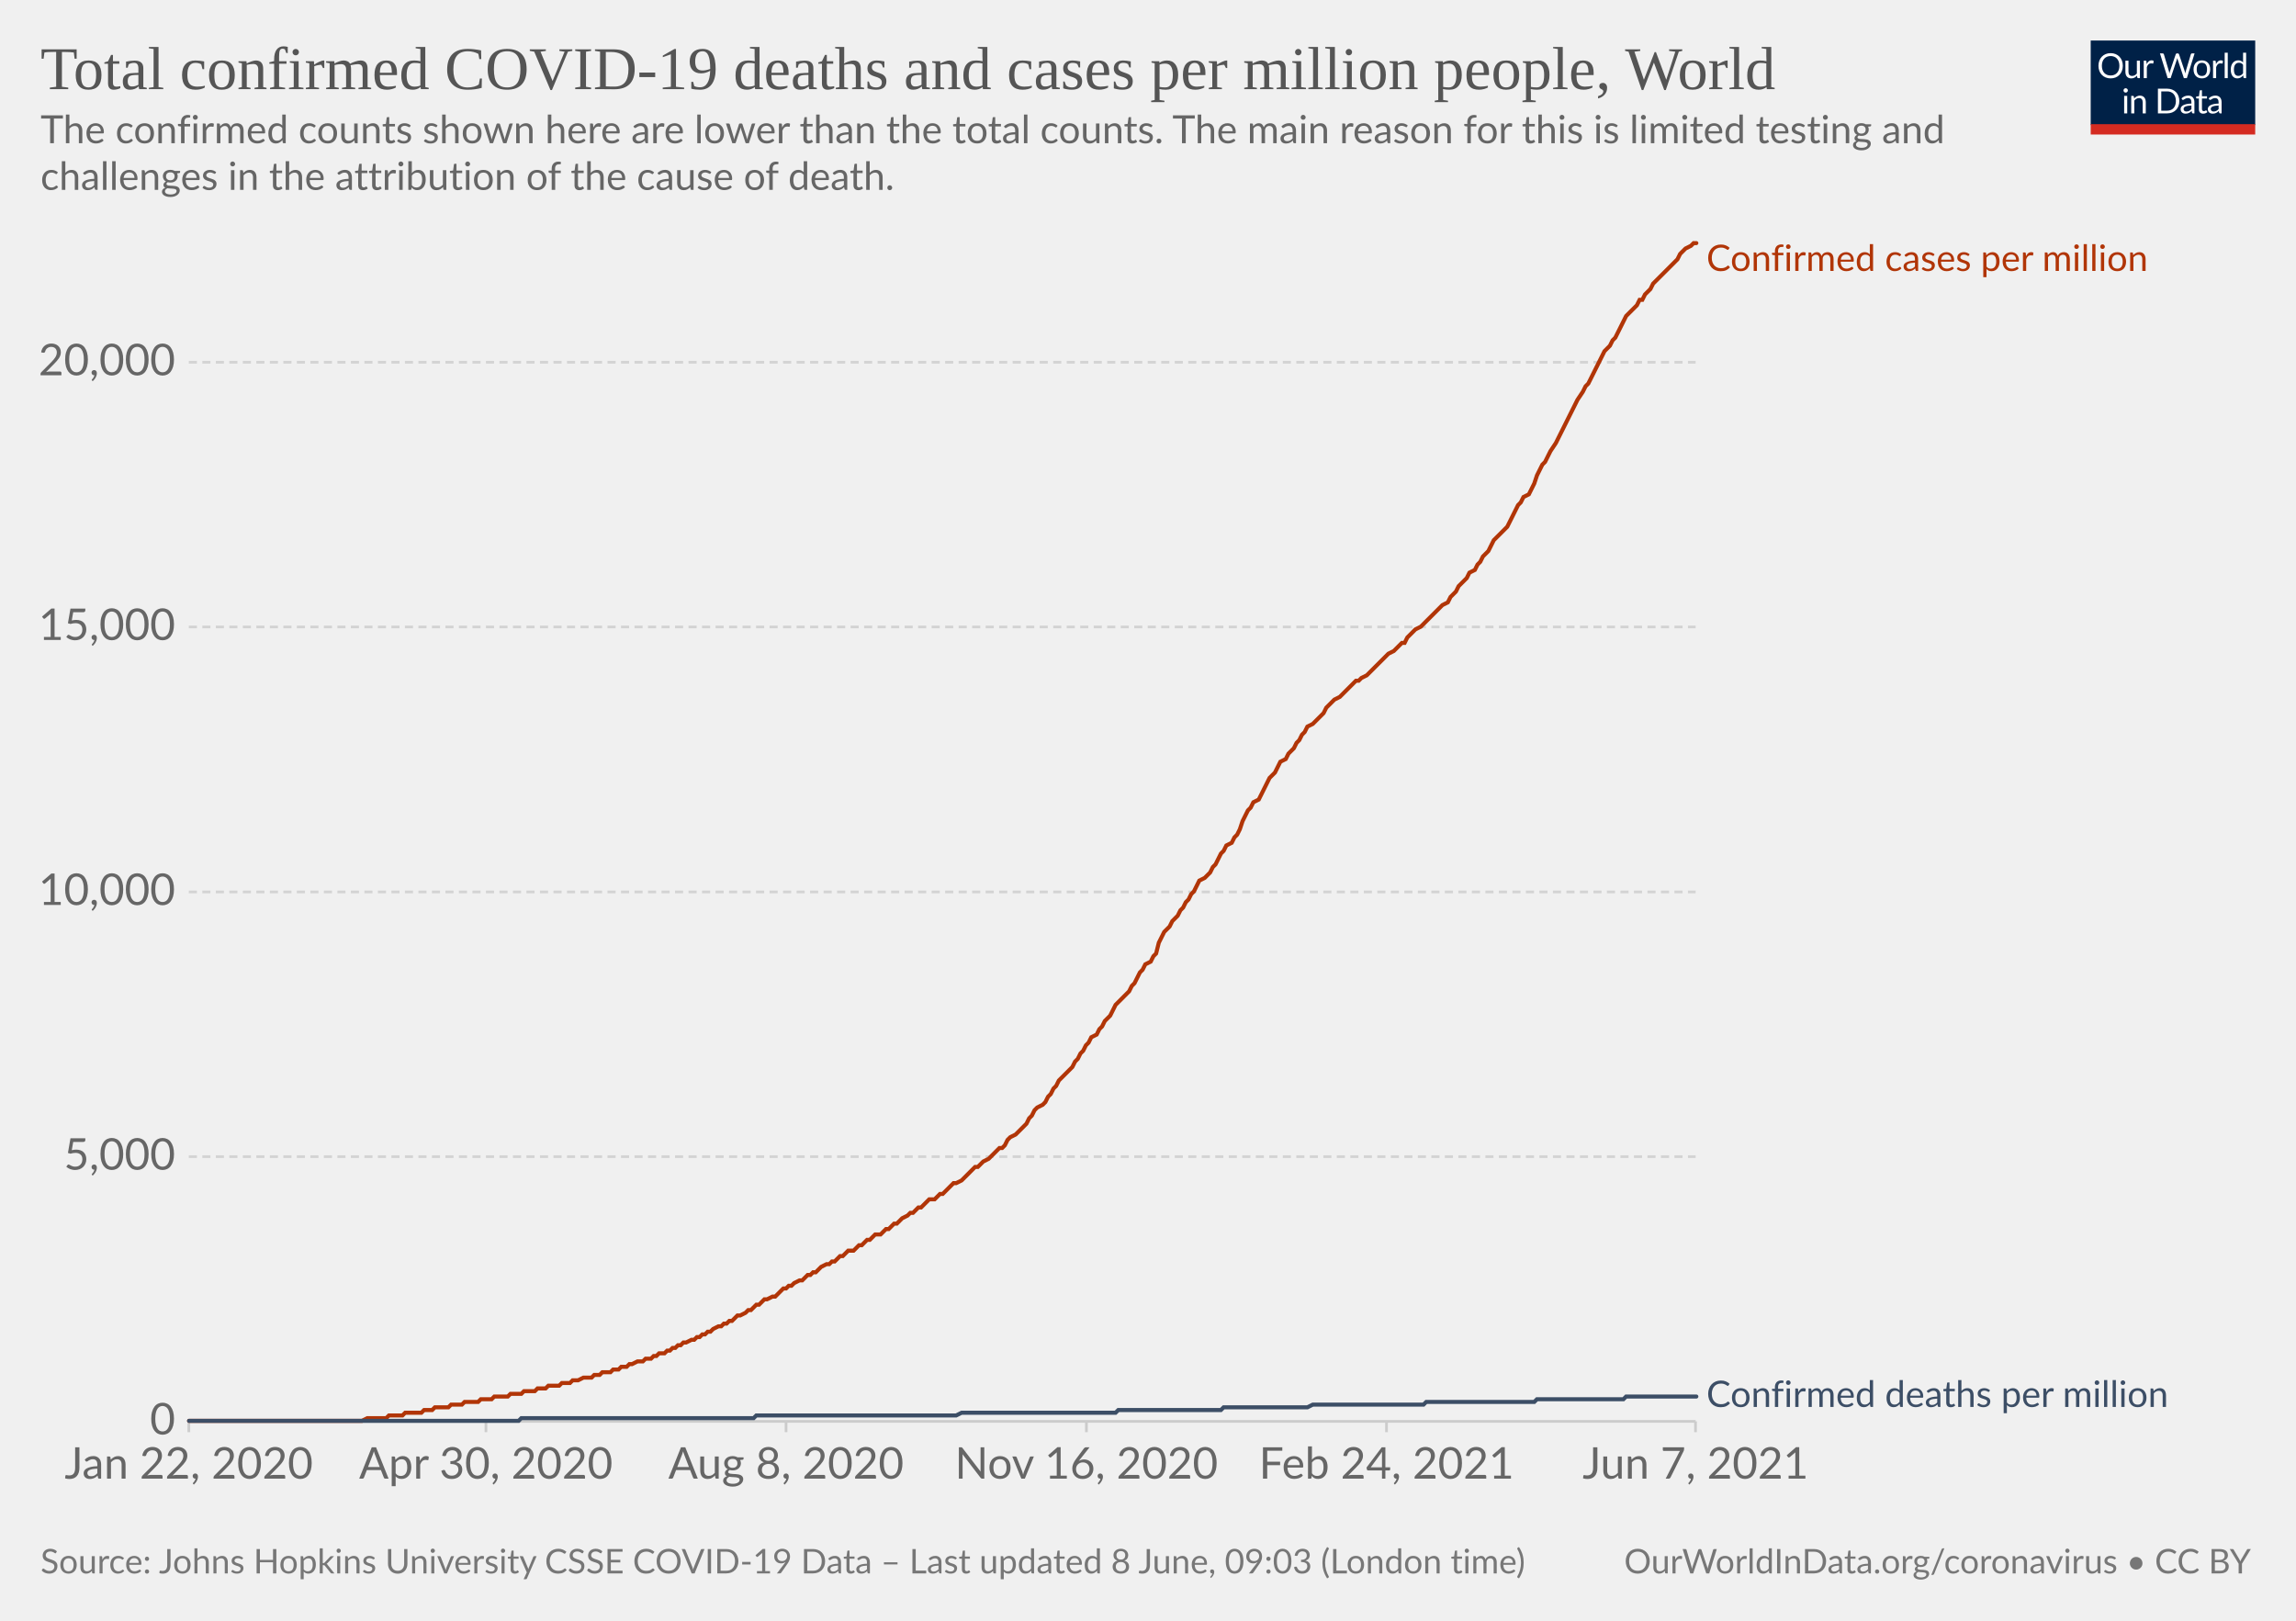
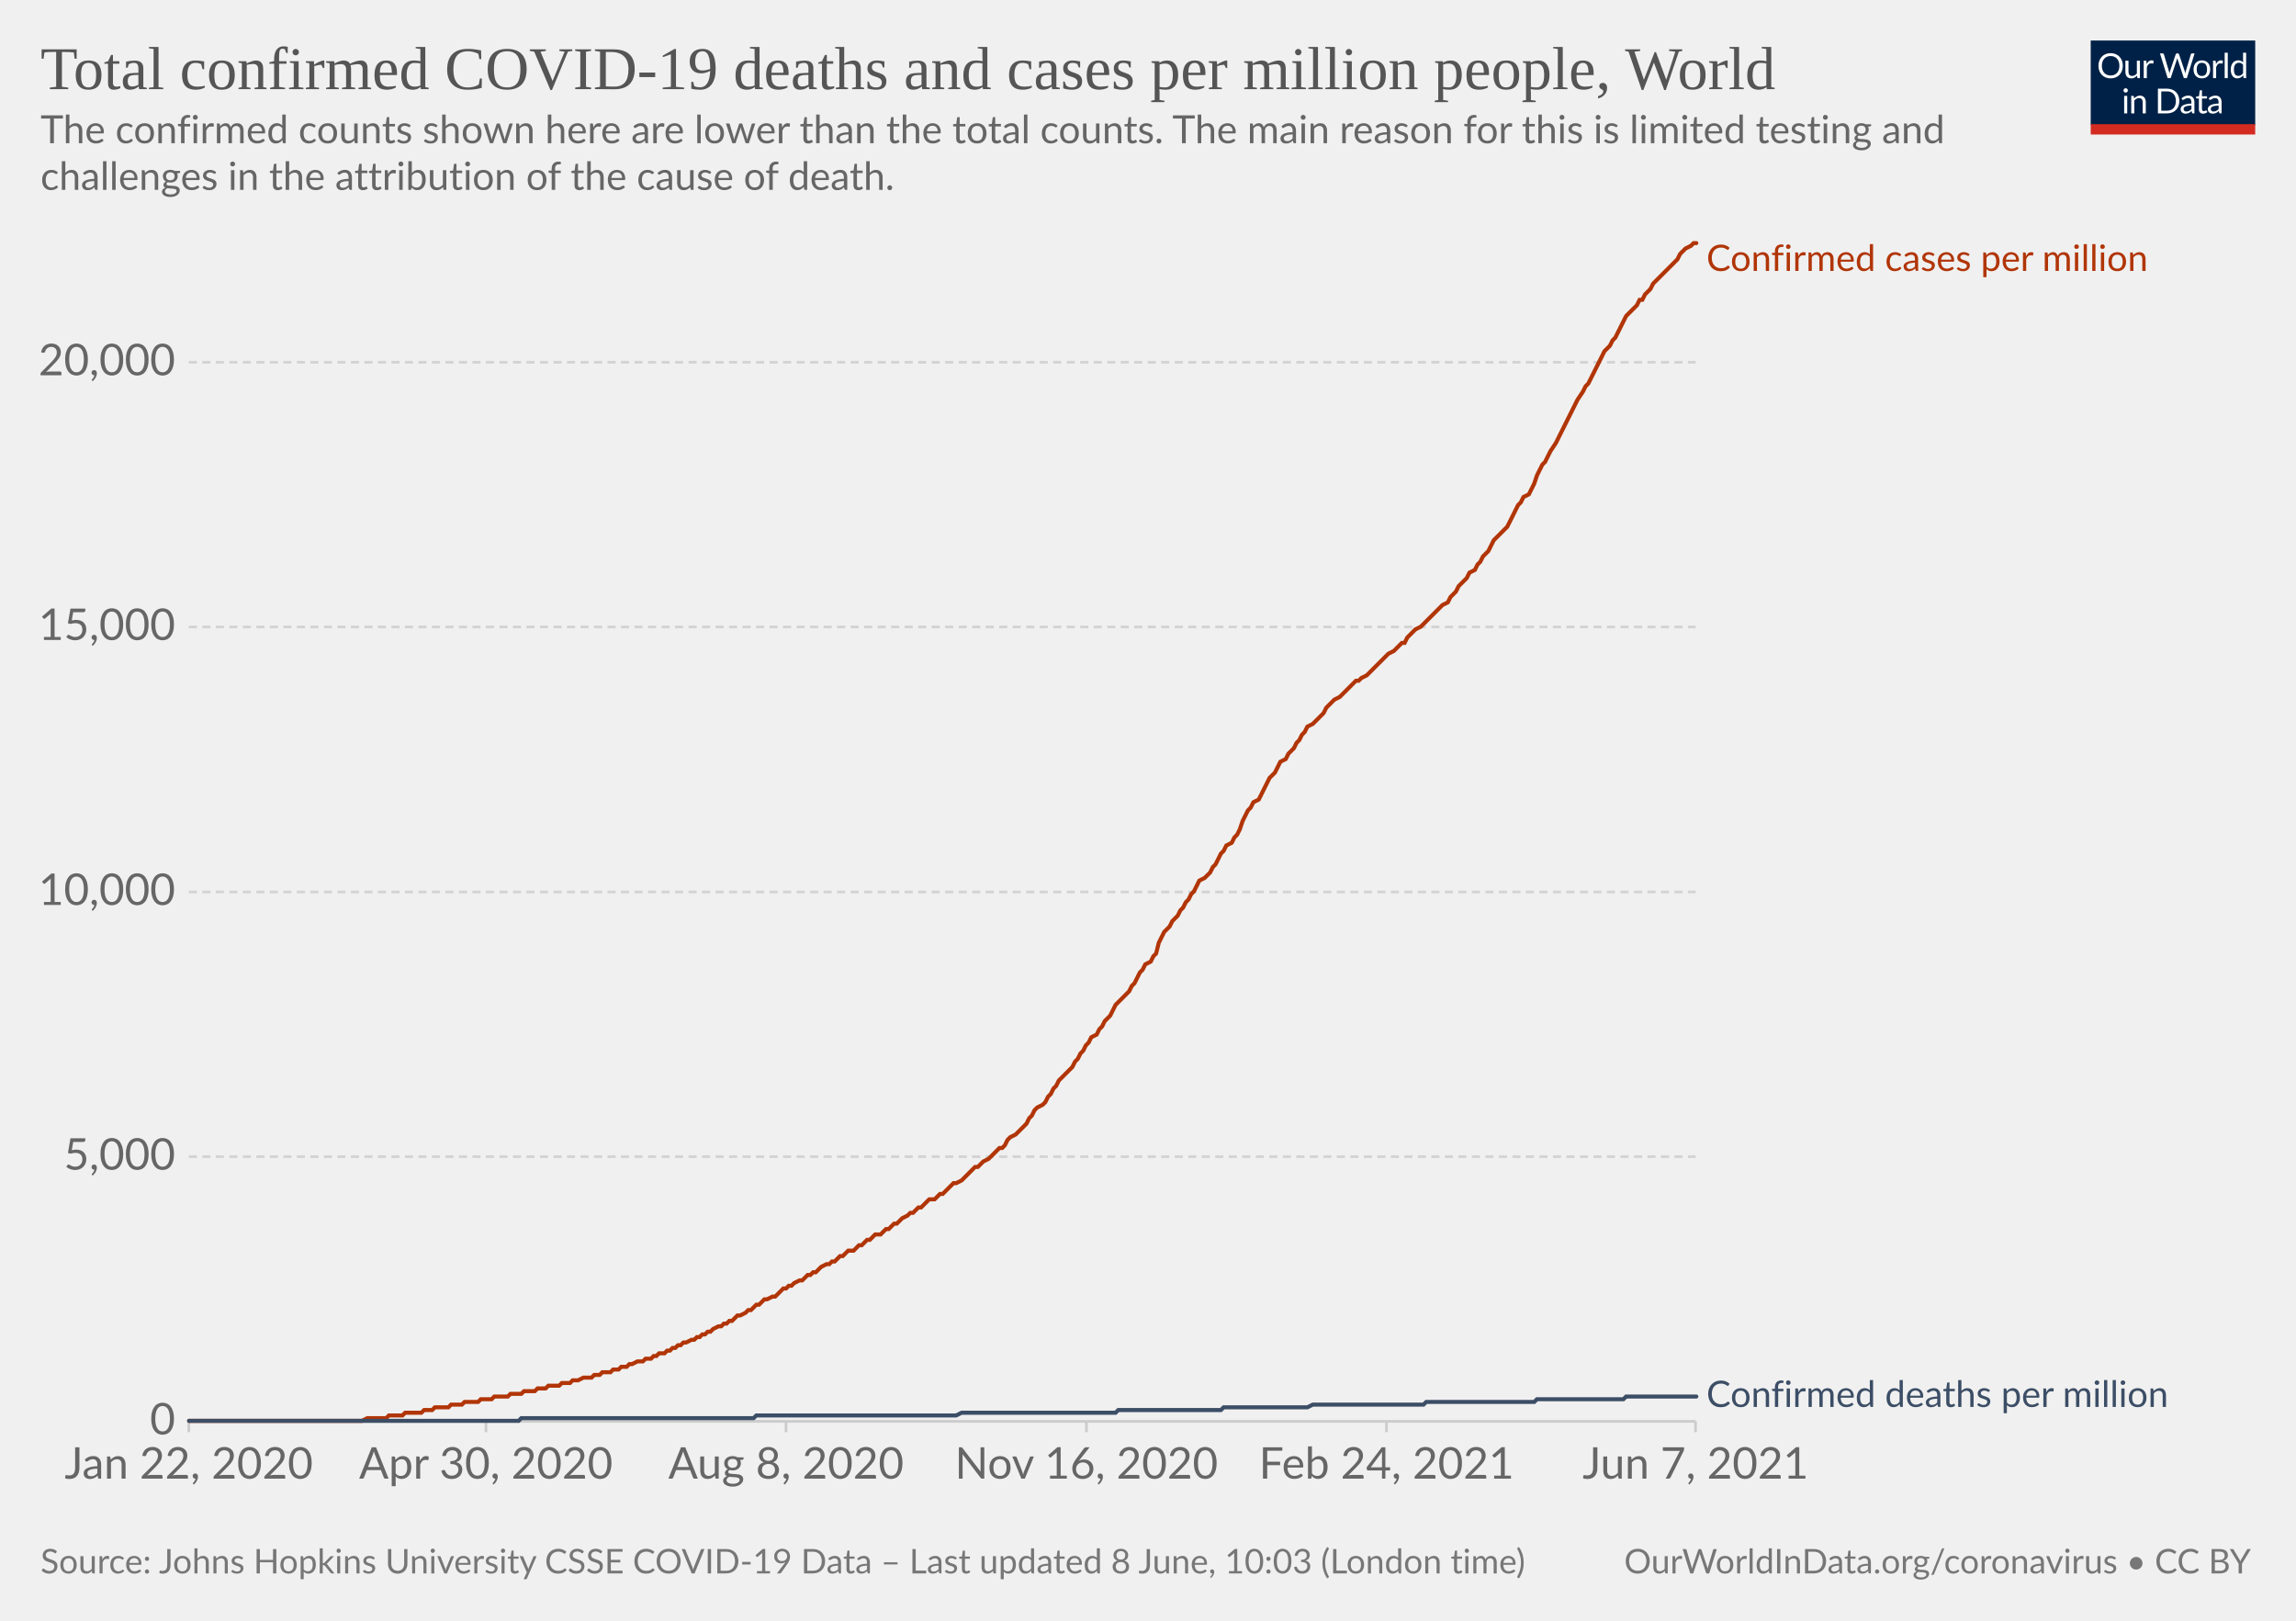
<svg xmlns="http://www.w3.org/2000/svg" version="1.1" style="background-color:#fff;-webkit-font-smoothing:antialiased" width="850" height="600" viewBox="0 0 850 600" font-family="Lato,'Helvetica Neue',Helvetica,Arial,sans-serif" font-size="18" text-rendering="optimizeLegibility">
  <g class="HeaderView">
    <g transform="matrix(.29 0 0 .29 774 15)">
      <svg className="owidLog" width="210" height="120" viewBox="0 0 210 120" fill="none">
        <g clip-path="url(#clip0)">
          <path d="M0 0h210v107.89H0V0z" fill="#002147" />
          <path d="M40.98 32.25c0 2.36-.38 4.53-1.12 6.51a14.26 14.26 0 01-8.1 8.4c-1.9.78-4.02 1.17-6.34 1.17a16.6 16.6 0 01-6.33-1.17 14.31 14.31 0 01-8.08-8.4 18.29 18.29 0 01-1.12-6.51c0-2.36.38-4.53 1.12-6.5.75-1.97 1.8-3.67 3.17-5.1a14.32 14.32 0 014.9-3.34c1.92-.8 4.03-1.19 6.34-1.19 2.32 0 4.43.4 6.34 1.19 1.92.8 3.56 1.9 4.93 3.34a14.87 14.87 0 013.17 5.1 18.1 18.1 0 011.12 6.5zm-4.38 0c0-1.94-.26-3.68-.8-5.22a10.91 10.91 0 00-2.24-3.89 9.68 9.68 0 00-3.52-2.46 11.95 11.95 0 00-4.62-.86c-1.68 0-3.21.28-4.6.86a9.88 9.88 0 00-3.54 2.46 10.91 10.91 0 00-2.24 3.9c-.53 1.53-.8 3.27-.8 5.2 0 1.94.27 3.68.8 5.22a11.17 11.17 0 002.24 3.9 10.01 10.01 0 003.55 2.44c1.38.56 2.9.83 4.6.83s3.24-.27 4.61-.83a9.8 9.8 0 003.52-2.44 11.17 11.17 0 002.25-3.9c.53-1.54.8-3.28.8-5.21zm26.22-6.54V48H60.5c-.56 0-.9-.27-1.05-.81l-.31-2.4a12.45 12.45 0 01-3.26 2.6c-1.2.64-2.58.96-4.13.96-1.22 0-2.3-.2-3.24-.6a6.52 6.52 0 01-2.33-1.7 7.37 7.37 0 01-1.43-2.67c-.3-1.04-.46-2.2-.46-3.45V25.7h3.91v14.22c0 1.68.38 2.99 1.15 3.91.77.93 1.96 1.39 3.54 1.39 1.16 0 2.24-.27 3.23-.82a10.42 10.42 0 002.8-2.28V25.7h3.91zm8.61 4.47a9.94 9.94 0 012.6-3.56 5.64 5.64 0 013.76-1.3c.47 0 .92.05 1.34.15.44.1.83.27 1.17.49l-.3 2.92c-.09.37-.3.55-.66.55-.2 0-.5-.04-.9-.13a6.21 6.21 0 00-3.24.18 4.23 4.23 0 00-1.47.92c-.42.4-.81.9-1.17 1.5-.33.58-.64 1.26-.92 2.02V48H67.7V25.71h2.25c.42 0 .72.08.88.25.16.16.27.44.33.83l.26 3.39zm61.16-13.7L122.75 48h-3.82l-7.99-24.05a21.95 21.95 0 01-.42-1.58 38.36 38.36 0 01-.44 1.58L102.05 48h-3.83L88.4 16.47h3.54c.38 0 .7.1.95.29.26.2.43.43.5.73l6.52 21.9.28 1.28.29 1.46.3-1.46.38-1.27 7.41-21.91c.1-.25.26-.48.51-.69.27-.22.58-.33.95-.33h1.23c.38 0 .69.1.92.29a1.77 1.77 0 01.53.73l7.4 21.9a28.4 28.4 0 01.68 2.62 29.52 29.52 0 01.52-2.61l6.54-21.91a1.31 1.31 0 01.48-.7c.27-.21.58-.32.95-.32h3.32zm9.35 8.88c1.63 0 3.1.27 4.4.82a9.43 9.43 0 015.46 5.94c.5 1.4.74 2.98.74 4.73 0 1.76-.25 3.34-.74 4.75a9.43 9.43 0 01-5.46 5.92c-1.3.52-2.77.79-4.4.79-1.64 0-3.12-.27-4.44-.8a9.42 9.42 0 01-3.35-2.3c-.92-1-1.63-2.2-2.13-3.61-.49-1.41-.73-3-.73-4.75s.24-3.33.73-4.73c.5-1.43 1.2-2.64 2.13-3.63a9.4 9.4 0 013.35-2.31c1.32-.55 2.8-.82 4.44-.82zm0 19.89c2.2 0 3.84-.73 4.93-2.2 1.08-1.48 1.63-3.54 1.63-6.18 0-2.66-.55-4.72-1.63-6.2-1.09-1.49-2.73-2.23-4.93-2.23-1.12 0-2.09.2-2.93.57a5.71 5.71 0 00-2.06 1.65 7.5 7.5 0 00-1.24 2.67c-.26 1.04-.4 2.22-.4 3.54 0 2.64.55 4.7 1.64 6.18 1.1 1.47 2.76 2.2 4.99 2.2zm17.97-15.07a9.94 9.94 0 012.6-3.56 5.64 5.64 0 013.76-1.3c.47 0 .91.05 1.34.15.44.1.83.27 1.16.49l-.28 2.92c-.09.37-.31.55-.66.55-.2 0-.5-.04-.9-.13a6.2 6.2 0 00-3.24.18 4.23 4.23 0 00-1.47.92c-.43.4-.82.9-1.17 1.5a13.1 13.1 0 00-.92 2.02V48h-3.94V25.71h2.24c.43 0 .72.08.88.25.17.16.28.44.33.83l.27 3.39zm15.04-14.59V48h-3.92V15.6h3.92zm19.55 15.43a6.22 6.22 0 00-2.38-2.05 6.7 6.7 0 00-2.86-.6c-2.07 0-3.66.75-4.77 2.23-1.12 1.48-1.68 3.6-1.68 6.33 0 1.46.13 2.7.38 3.74a7.29 7.29 0 001.1 2.56 4.35 4.35 0 001.78 1.45c.7.3 1.5.46 2.4.46 1.29 0 2.41-.3 3.36-.88a9.6 9.6 0 002.67-2.49V31.02zm3.91-15.43V48h-2.33c-.56 0-.9-.27-1.06-.81l-.35-2.71a12.13 12.13 0 01-3.25 2.77 8.28 8.28 0 01-4.23 1.06 7.31 7.31 0 01-6.14-2.9c-.73-.96-1.3-2.15-1.69-3.57a18.35 18.35 0 01.07-9.48 11.29 11.29 0 011.89-3.7 8.7 8.7 0 017.06-3.34 7.96 7.96 0 016.12 2.62V15.59h3.91zM46.61 70.71V93H42.7V70.71h3.91zm.84-7c0 .39-.08.75-.24 1.09a2.81 2.81 0 01-1.52 1.47 2.67 2.67 0 01-2.16 0 2.9 2.9 0 01-1.45-1.47 2.67 2.67 0 010-2.16c.15-.35.35-.65.6-.9.25-.27.53-.47.85-.62a2.67 2.67 0 012.16 0c.35.15.65.35.9.62.27.25.47.55.62.9.16.34.24.7.24 1.08zm7.97 10.24c.49-.54 1-1.04 1.54-1.48a9.85 9.85 0 013.66-1.84 8.96 8.96 0 015.43.35c.94.4 1.72.97 2.33 1.71a7.36 7.36 0 011.43 2.67c.32 1.04.49 2.19.49 3.45V93h-3.94V78.81c0-1.69-.4-3-1.17-3.92-.76-.93-1.93-1.4-3.5-1.4a6.6 6.6 0 00-3.25.83c-1 .56-1.92 1.31-2.77 2.27V93h-3.94V70.71h2.35c.56 0 .9.28 1.04.82l.3 2.42zm57.7 3.3c0 2.36-.37 4.5-1.11 6.44a14.3 14.3 0 01-3.17 4.98 14.1 14.1 0 01-4.93 3.2c-1.9.76-4.02 1.13-6.33 1.13H85.8V61.47h11.77c2.31 0 4.42.39 6.33 1.15a13.8 13.8 0 018.1 8.18 17.75 17.75 0 011.12 6.45zm-4.37 0c0-1.94-.26-3.67-.8-5.2a10.94 10.94 0 00-2.23-3.87 9.57 9.57 0 00-3.53-2.42 12.23 12.23 0 00-4.61-.83h-7.5v24.62h7.5c1.7 0 3.24-.28 4.61-.84a9.7 9.7 0 003.53-2.4 10.94 10.94 0 002.24-3.87c.53-1.53.8-3.26.8-5.2zm19.8 5.72c-1.8.06-3.34.2-4.62.44-1.26.22-2.3.51-3.1.88-.8.36-1.37.8-1.74 1.3-.35.5-.53 1.05-.53 1.67 0 .58.1 1.1.3 1.52a3 3 0 00.76 1.05c.34.27.73.46 1.17.6a6.13 6.13 0 001.45.17 7.28 7.28 0 003.5-.81 11.95 11.95 0 002.82-2.2v-4.62zm-12.65-9.11a12.73 12.73 0 013.98-2.66c1.43-.59 3-.88 4.73-.88 1.25 0 2.36.2 3.33.61a6.81 6.81 0 013.94 4.38c.33 1.04.5 2.19.5 3.43V93h-1.74a1.8 1.8 0 01-.88-.18c-.2-.13-.36-.38-.48-.74l-.44-2.12-1.72 1.46a9.48 9.48 0 01-3.74 1.7c-.69.15-1.46.23-2.3.23-.87 0-1.69-.12-2.45-.35a5.34 5.34 0 01-3.34-2.93 6.64 6.64 0 01-.49-2.64c0-.88.25-1.72.73-2.53a6.33 6.33 0 012.35-2.17c1.09-.63 2.5-1.15 4.25-1.54 1.75-.41 3.89-.65 6.42-.7v-1.75c0-1.73-.37-3.03-1.12-3.91-.75-.9-1.84-1.34-3.28-1.34-.97 0-1.78.12-2.44.37-.64.23-1.2.5-1.7.81l-1.23.82c-.33.23-.67.35-1 .35-.27 0-.5-.07-.69-.2a2.1 2.1 0 01-.48-.53l-.7-1.25zm27.67 19.5c-1.76 0-3.12-.5-4.07-1.48-.94-.98-1.41-2.4-1.41-4.25V74h-2.68a.9.9 0 01-.6-.2c-.16-.14-.24-.36-.24-.66v-1.56l3.65-.46.9-6.89a.9.9 0 01.29-.52.88.88 0 01.62-.22H142v7.67h6.44V74H142v13.38c0 .94.22 1.63.68 2.09.45.45 1.04.68 1.76.68a3.21 3.21 0 001.85-.53l.55-.35c.16-.12.3-.18.41-.18.2 0 .4.13.55.38l1.15 1.87a7.45 7.45 0 01-2.44 1.5 8.53 8.53 0 01-2.95.52zm19.68-10.4c-1.8.07-3.34.21-4.62.45-1.26.22-2.3.51-3.1.88-.8.36-1.37.8-1.74 1.3-.35.5-.53 1.05-.53 1.67 0 .58.1 1.1.3 1.52a2.9 2.9 0 00.76 1.05c.34.27.73.46 1.17.6a6.13 6.13 0 001.45.17 7.3 7.3 0 003.5-.81 12.04 12.04 0 002.82-2.2v-4.62zm-12.65-9.1a12.72 12.72 0 013.99-2.66c1.42-.59 3-.88 4.72-.88 1.25 0 2.36.2 3.33.61a6.81 6.81 0 013.94 4.38c.33 1.04.5 2.19.5 3.43V93h-1.74a1.8 1.8 0 01-.88-.18c-.2-.13-.36-.38-.48-.74l-.44-2.12-1.72 1.46a9.48 9.48 0 01-3.74 1.7c-.69.15-1.46.23-2.3.23-.87 0-1.69-.12-2.45-.35a5.33 5.33 0 01-3.34-2.93 6.62 6.62 0 01-.49-2.64c0-.88.25-1.72.73-2.53a6.33 6.33 0 012.35-2.17c1.09-.63 2.5-1.15 4.25-1.54a31.2 31.2 0 016.42-.7v-1.75c0-1.73-.37-3.03-1.12-3.91-.75-.9-1.84-1.34-3.28-1.34-.97 0-1.78.12-2.44.37-.64.23-1.2.5-1.7.81l-1.22.82c-.34.23-.68.35-1.02.35-.26 0-.49-.07-.68-.2a1.88 1.88 0 01-.48-.53l-.7-1.25zM40.98 32.25c0 2.36-.38 4.53-1.12 6.51a14.26 14.26 0 01-8.1 8.4c-1.9.78-4.02 1.17-6.34 1.17a16.6 16.6 0 01-6.33-1.17 14.31 14.31 0 01-8.08-8.4 18.29 18.29 0 01-1.12-6.51c0-2.36.38-4.53 1.12-6.5.75-1.97 1.8-3.67 3.17-5.1a14.32 14.32 0 014.9-3.34c1.92-.8 4.03-1.19 6.34-1.19 2.32 0 4.43.4 6.34 1.19 1.92.8 3.56 1.9 4.93 3.34a14.87 14.87 0 013.17 5.1 18.1 18.1 0 011.12 6.5zm-4.38 0c0-1.94-.26-3.68-.8-5.22a10.91 10.91 0 00-2.24-3.89 9.68 9.68 0 00-3.52-2.46 11.95 11.95 0 00-4.62-.86c-1.68 0-3.21.28-4.6.86a9.88 9.88 0 00-3.54 2.46 10.91 10.91 0 00-2.24 3.9c-.53 1.53-.8 3.27-.8 5.2 0 1.94.27 3.68.8 5.22a11.17 11.17 0 002.24 3.9 10.01 10.01 0 003.55 2.44c1.38.56 2.9.83 4.6.83s3.24-.27 4.61-.83a9.8 9.8 0 003.52-2.44 11.17 11.17 0 002.25-3.9c.53-1.54.8-3.28.8-5.21zm26.22-6.54V48H60.5c-.56 0-.9-.27-1.05-.81l-.31-2.4a12.45 12.45 0 01-3.26 2.6c-1.2.64-2.58.96-4.13.96-1.22 0-2.3-.2-3.24-.6a6.52 6.52 0 01-2.33-1.7 7.37 7.37 0 01-1.43-2.67c-.3-1.04-.46-2.2-.46-3.45V25.7h3.91v14.22c0 1.68.38 2.99 1.15 3.91.77.93 1.96 1.39 3.54 1.39 1.16 0 2.24-.27 3.23-.82a10.42 10.42 0 002.8-2.28V25.7h3.91zm8.61 4.47a9.94 9.94 0 012.6-3.56 5.64 5.64 0 013.76-1.3c.47 0 .92.05 1.34.15.44.1.83.27 1.17.49l-.3 2.92c-.09.37-.3.55-.66.55-.2 0-.5-.04-.9-.13a6.21 6.21 0 00-3.24.18 4.23 4.23 0 00-1.47.92c-.42.4-.81.9-1.17 1.5-.33.58-.64 1.26-.92 2.02V48H67.7V25.71h2.25c.42 0 .72.08.88.25.16.16.27.44.33.83l.26 3.39zm61.16-13.7L122.75 48h-3.82l-7.99-24.05a21.95 21.95 0 01-.42-1.58 38.36 38.36 0 01-.44 1.58L102.05 48h-3.83L88.4 16.47h3.54c.38 0 .7.1.95.29.26.2.43.43.5.73l6.52 21.9.28 1.28.29 1.46.3-1.46.38-1.27 7.41-21.91c.1-.25.26-.48.51-.69.27-.22.58-.33.95-.33h1.23c.38 0 .69.1.92.29a1.77 1.77 0 01.53.73l7.4 21.9a28.4 28.4 0 01.68 2.62 29.52 29.52 0 01.52-2.61l6.54-21.91a1.31 1.31 0 01.48-.7c.27-.21.58-.32.95-.32h3.32zm9.35 8.88c1.63 0 3.1.27 4.4.82a9.43 9.43 0 015.46 5.94c.5 1.4.74 2.98.74 4.73 0 1.76-.25 3.34-.74 4.75a9.43 9.43 0 01-5.46 5.92c-1.3.52-2.77.79-4.4.79-1.64 0-3.12-.27-4.44-.8a9.42 9.42 0 01-3.35-2.3c-.92-1-1.63-2.2-2.13-3.61-.49-1.41-.73-3-.73-4.75s.24-3.33.73-4.73c.5-1.43 1.2-2.64 2.13-3.63a9.4 9.4 0 013.35-2.31c1.32-.55 2.8-.82 4.44-.82zm0 19.89c2.2 0 3.84-.73 4.93-2.2 1.08-1.48 1.63-3.54 1.63-6.18 0-2.66-.55-4.72-1.63-6.2-1.09-1.49-2.73-2.23-4.93-2.23-1.12 0-2.09.2-2.93.57a5.71 5.71 0 00-2.06 1.65 7.5 7.5 0 00-1.24 2.67c-.26 1.04-.4 2.22-.4 3.54 0 2.64.55 4.7 1.64 6.18 1.1 1.47 2.76 2.2 4.99 2.2zm17.97-15.07a9.94 9.94 0 012.6-3.56 5.64 5.64 0 013.76-1.3c.47 0 .91.05 1.34.15.44.1.83.27 1.16.49l-.28 2.92c-.09.37-.31.55-.66.55-.2 0-.5-.04-.9-.13a6.2 6.2 0 00-3.24.18 4.23 4.23 0 00-1.47.92c-.43.4-.82.9-1.17 1.5a13.1 13.1 0 00-.92 2.02V48h-3.94V25.71h2.24c.43 0 .72.08.88.25.17.16.28.44.33.83l.27 3.39zm15.04-14.59V48h-3.92V15.6h3.92zm19.55 15.43a6.22 6.22 0 00-2.38-2.05 6.7 6.7 0 00-2.86-.6c-2.07 0-3.66.75-4.77 2.23-1.12 1.48-1.68 3.6-1.68 6.33 0 1.46.13 2.7.38 3.74a7.29 7.29 0 001.1 2.56 4.35 4.35 0 001.78 1.45c.7.3 1.5.46 2.4.46 1.29 0 2.41-.3 3.36-.88a9.6 9.6 0 002.67-2.49V31.02zm3.91-15.43V48h-2.33c-.56 0-.9-.27-1.06-.81l-.35-2.71a12.13 12.13 0 01-3.25 2.77 8.28 8.28 0 01-4.23 1.06 7.31 7.31 0 01-6.14-2.9c-.73-.96-1.3-2.15-1.69-3.57a18.35 18.35 0 01.07-9.48 11.29 11.29 0 011.89-3.7 8.7 8.7 0 017.06-3.34 7.96 7.96 0 016.12 2.62V15.59h3.91zM46.61 70.71V93H42.7V70.71h3.91zm.84-7c0 .39-.08.75-.24 1.09a2.81 2.81 0 01-1.52 1.47 2.67 2.67 0 01-2.16 0 2.9 2.9 0 01-1.45-1.47 2.67 2.67 0 010-2.16c.15-.35.35-.65.6-.9.25-.27.53-.47.85-.62a2.67 2.67 0 012.16 0c.35.15.65.35.9.62.27.25.47.55.62.9.16.34.24.7.24 1.08zm7.97 10.24c.49-.54 1-1.04 1.54-1.48a9.85 9.85 0 013.66-1.84 8.96 8.96 0 015.43.35c.94.4 1.72.97 2.33 1.71a7.36 7.36 0 011.43 2.67c.32 1.04.49 2.19.49 3.45V93h-3.94V78.81c0-1.69-.4-3-1.17-3.92-.76-.93-1.93-1.4-3.5-1.4a6.6 6.6 0 00-3.25.83c-1 .56-1.92 1.31-2.77 2.27V93h-3.94V70.71h2.35c.56 0 .9.28 1.04.82l.3 2.42zm57.7 3.3c0 2.36-.37 4.5-1.11 6.44a14.3 14.3 0 01-3.17 4.98 14.1 14.1 0 01-4.93 3.2c-1.9.76-4.02 1.13-6.33 1.13H85.8V61.47h11.77c2.31 0 4.42.39 6.33 1.15a13.8 13.8 0 018.1 8.18 17.75 17.75 0 011.12 6.45zm-4.37 0c0-1.94-.26-3.67-.8-5.2a10.94 10.94 0 00-2.23-3.87 9.57 9.57 0 00-3.53-2.42 12.23 12.23 0 00-4.61-.83h-7.5v24.62h7.5c1.7 0 3.24-.28 4.61-.84a9.7 9.7 0 003.53-2.4 10.94 10.94 0 002.24-3.87c.53-1.53.8-3.26.8-5.2zm19.8 5.72c-1.8.06-3.34.2-4.62.44-1.26.22-2.3.51-3.1.88-.8.36-1.37.8-1.74 1.3-.35.5-.53 1.05-.53 1.67 0 .58.1 1.1.3 1.52a3 3 0 00.76 1.05c.34.27.73.46 1.17.6a6.13 6.13 0 001.45.17 7.28 7.28 0 003.5-.81 11.95 11.95 0 002.82-2.2v-4.62zm-12.65-9.11a12.73 12.73 0 013.98-2.66c1.43-.59 3-.88 4.73-.88 1.25 0 2.36.2 3.33.61a6.81 6.81 0 013.94 4.38c.33 1.04.5 2.19.5 3.43V93h-1.74a1.8 1.8 0 01-.88-.18c-.2-.13-.36-.38-.48-.74l-.44-2.12-1.72 1.46a9.48 9.48 0 01-3.74 1.7c-.69.15-1.46.23-2.3.23-.87 0-1.69-.12-2.45-.35a5.34 5.34 0 01-3.34-2.93 6.64 6.64 0 01-.49-2.64c0-.88.25-1.72.73-2.53a6.33 6.33 0 012.35-2.17c1.09-.63 2.5-1.15 4.25-1.54 1.75-.41 3.89-.65 6.42-.7v-1.75c0-1.73-.37-3.03-1.12-3.91-.75-.9-1.84-1.34-3.28-1.34-.97 0-1.78.12-2.44.37-.64.23-1.2.5-1.7.81l-1.23.82c-.33.23-.67.35-1 .35-.27 0-.5-.07-.69-.2a2.1 2.1 0 01-.48-.53l-.7-1.25zm27.67 19.5c-1.76 0-3.12-.5-4.07-1.48-.94-.98-1.41-2.4-1.41-4.25V74h-2.68a.9.9 0 01-.6-.2c-.16-.14-.24-.36-.24-.66v-1.56l3.65-.46.9-6.89a.9.9 0 01.29-.52.88.88 0 01.62-.22H142v7.67h6.44V74H142v13.38c0 .94.22 1.63.68 2.09.45.45 1.04.68 1.76.68a3.21 3.21 0 001.85-.53l.55-.35c.16-.12.3-.18.41-.18.2 0 .4.13.55.38l1.15 1.87a7.45 7.45 0 01-2.44 1.5 8.53 8.53 0 01-2.95.52zm19.68-10.4c-1.8.07-3.34.21-4.62.45-1.26.22-2.3.51-3.1.88-.8.36-1.37.8-1.74 1.3-.35.5-.53 1.05-.53 1.67 0 .58.1 1.1.3 1.52a2.9 2.9 0 00.76 1.05c.34.27.73.46 1.17.6a6.13 6.13 0 001.45.17 7.3 7.3 0 003.5-.81 12.04 12.04 0 002.82-2.2v-4.62zm-12.65-9.1a12.72 12.72 0 013.99-2.66c1.42-.59 3-.88 4.72-.88 1.25 0 2.36.2 3.33.61a6.81 6.81 0 013.94 4.38c.33 1.04.5 2.19.5 3.43V93h-1.74a1.8 1.8 0 01-.88-.18c-.2-.13-.36-.38-.48-.74l-.44-2.12-1.72 1.46a9.48 9.48 0 01-3.74 1.7c-.69.15-1.46.23-2.3.23-.87 0-1.69-.12-2.45-.35a5.33 5.33 0 01-3.34-2.93 6.62 6.62 0 01-.49-2.64c0-.88.25-1.72.73-2.53a6.33 6.33 0 012.35-2.17c1.09-.63 2.5-1.15 4.25-1.54a31.2 31.2 0 016.42-.7v-1.75c0-1.73-.37-3.03-1.12-3.91-.75-.9-1.84-1.34-3.28-1.34-.97 0-1.78.12-2.44.37-.64.23-1.2.5-1.7.81l-1.22.82c-.34.23-.68.35-1.02.35-.26 0-.49-.07-.68-.2a1.88 1.88 0 01-.48-.53l-.7-1.25zM40.98 32.25c0 2.36-.38 4.53-1.12 6.51a14.26 14.26 0 01-8.1 8.4c-1.9.78-4.02 1.17-6.34 1.17a16.6 16.6 0 01-6.33-1.17 14.31 14.31 0 01-8.08-8.4 18.29 18.29 0 01-1.12-6.51c0-2.36.38-4.53 1.12-6.5.75-1.97 1.8-3.67 3.17-5.1a14.32 14.32 0 014.9-3.34c1.92-.8 4.03-1.19 6.34-1.19 2.32 0 4.43.4 6.34 1.19 1.92.8 3.56 1.9 4.93 3.34a14.87 14.87 0 013.17 5.1 18.1 18.1 0 011.12 6.5zm-4.38 0c0-1.94-.26-3.68-.8-5.22a10.91 10.91 0 00-2.24-3.89 9.68 9.68 0 00-3.52-2.46 11.95 11.95 0 00-4.62-.86c-1.68 0-3.21.28-4.6.86a9.88 9.88 0 00-3.54 2.46 10.91 10.91 0 00-2.24 3.9c-.53 1.53-.8 3.27-.8 5.2 0 1.94.27 3.68.8 5.22a11.17 11.17 0 002.24 3.9 10.01 10.01 0 003.55 2.44c1.38.56 2.9.83 4.6.83s3.24-.27 4.61-.83a9.8 9.8 0 003.52-2.44 11.17 11.17 0 002.25-3.9c.53-1.54.8-3.28.8-5.21zm26.22-6.54V48H60.5c-.56 0-.9-.27-1.05-.81l-.31-2.4a12.45 12.45 0 01-3.26 2.6c-1.2.64-2.58.96-4.13.96-1.22 0-2.3-.2-3.24-.6a6.52 6.52 0 01-2.33-1.7 7.37 7.37 0 01-1.43-2.67c-.3-1.04-.46-2.2-.46-3.45V25.7h3.91v14.22c0 1.68.38 2.99 1.15 3.91.77.93 1.96 1.39 3.54 1.39 1.16 0 2.24-.27 3.23-.82a10.42 10.42 0 002.8-2.28V25.7h3.91zm8.61 4.47a9.94 9.94 0 012.6-3.56 5.64 5.64 0 013.76-1.3c.47 0 .92.05 1.34.15.44.1.83.27 1.17.49l-.3 2.92c-.09.37-.3.55-.66.55-.2 0-.5-.04-.9-.13a6.21 6.21 0 00-3.24.18 4.23 4.23 0 00-1.47.92c-.42.4-.81.9-1.17 1.5-.33.58-.64 1.26-.92 2.02V48H67.7V25.71h2.25c.42 0 .72.08.88.25.16.16.27.44.33.83l.26 3.39zm61.16-13.7L122.75 48h-3.82l-7.99-24.05a21.95 21.95 0 01-.42-1.58 38.36 38.36 0 01-.44 1.58L102.05 48h-3.83L88.4 16.47h3.54c.38 0 .7.1.95.29.26.2.43.43.5.73l6.52 21.9.28 1.28.29 1.46.3-1.46.38-1.27 7.41-21.91c.1-.25.26-.48.51-.69.27-.22.58-.33.95-.33h1.23c.38 0 .69.1.92.29a1.77 1.77 0 01.53.73l7.4 21.9a28.4 28.4 0 01.68 2.62 29.52 29.52 0 01.52-2.61l6.54-21.91a1.31 1.31 0 01.48-.7c.27-.21.58-.32.95-.32h3.32zm9.35 8.88c1.63 0 3.1.27 4.4.82a9.43 9.43 0 015.46 5.94c.5 1.4.74 2.98.74 4.73 0 1.76-.25 3.34-.74 4.75a9.43 9.43 0 01-5.46 5.92c-1.3.52-2.77.79-4.4.79-1.64 0-3.12-.27-4.44-.8a9.42 9.42 0 01-3.35-2.3c-.92-1-1.63-2.2-2.13-3.61-.49-1.41-.73-3-.73-4.75s.24-3.33.73-4.73c.5-1.43 1.2-2.64 2.13-3.63a9.4 9.4 0 013.35-2.31c1.32-.55 2.8-.82 4.44-.82zm0 19.89c2.2 0 3.84-.73 4.93-2.2 1.08-1.48 1.63-3.54 1.63-6.18 0-2.66-.55-4.72-1.63-6.2-1.09-1.49-2.73-2.23-4.93-2.23-1.12 0-2.09.2-2.93.57a5.71 5.71 0 00-2.06 1.65 7.5 7.5 0 00-1.24 2.67c-.26 1.04-.4 2.22-.4 3.54 0 2.64.55 4.7 1.64 6.18 1.1 1.47 2.76 2.2 4.99 2.2zm17.97-15.07a9.94 9.94 0 012.6-3.56 5.64 5.64 0 013.76-1.3c.47 0 .91.05 1.34.15.44.1.83.27 1.16.49l-.28 2.92c-.09.37-.31.55-.66.55-.2 0-.5-.04-.9-.13a6.2 6.2 0 00-3.24.18 4.23 4.23 0 00-1.47.92c-.43.4-.82.9-1.17 1.5a13.1 13.1 0 00-.92 2.02V48h-3.94V25.71h2.24c.43 0 .72.08.88.25.17.16.28.44.33.83l.27 3.39zm15.04-14.59V48h-3.92V15.6h3.92zm19.55 15.43a6.22 6.22 0 00-2.38-2.05 6.7 6.7 0 00-2.86-.6c-2.07 0-3.66.75-4.77 2.23-1.12 1.48-1.68 3.6-1.68 6.33 0 1.46.13 2.7.38 3.74a7.29 7.29 0 001.1 2.56 4.35 4.35 0 001.78 1.45c.7.3 1.5.46 2.4.46 1.29 0 2.41-.3 3.36-.88a9.6 9.6 0 002.67-2.49V31.02zm3.91-15.43V48h-2.33c-.56 0-.9-.27-1.06-.81l-.35-2.71a12.13 12.13 0 01-3.25 2.77 8.28 8.28 0 01-4.23 1.06 7.31 7.31 0 01-6.14-2.9c-.73-.96-1.3-2.15-1.69-3.57a18.35 18.35 0 01.07-9.48 11.29 11.29 0 011.89-3.7 8.7 8.7 0 017.06-3.34 7.96 7.96 0 016.12 2.62V15.59h3.91zM46.61 70.71V93H42.7V70.71h3.91zm.84-7c0 .39-.08.75-.24 1.09a2.81 2.81 0 01-1.52 1.47 2.67 2.67 0 01-2.16 0 2.9 2.9 0 01-1.45-1.47 2.67 2.67 0 010-2.16c.15-.35.35-.65.6-.9.25-.27.53-.47.85-.62a2.67 2.67 0 012.16 0c.35.15.65.35.9.62.27.25.47.55.62.9.16.34.24.7.24 1.08zm7.97 10.24c.49-.54 1-1.04 1.54-1.48a9.85 9.85 0 013.66-1.84 8.96 8.96 0 015.43.35c.94.4 1.72.97 2.33 1.71a7.36 7.36 0 011.43 2.67c.32 1.04.49 2.19.49 3.45V93h-3.94V78.81c0-1.69-.4-3-1.17-3.92-.76-.93-1.93-1.4-3.5-1.4a6.6 6.6 0 00-3.25.83c-1 .56-1.92 1.31-2.77 2.27V93h-3.94V70.71h2.35c.56 0 .9.28 1.04.82l.3 2.42zm57.7 3.3c0 2.36-.37 4.5-1.11 6.44a14.3 14.3 0 01-3.17 4.98 14.1 14.1 0 01-4.93 3.2c-1.9.76-4.02 1.13-6.33 1.13H85.8V61.47h11.77c2.31 0 4.42.39 6.33 1.15a13.8 13.8 0 018.1 8.18 17.75 17.75 0 011.12 6.45zm-4.37 0c0-1.94-.26-3.67-.8-5.2a10.94 10.94 0 00-2.23-3.87 9.57 9.57 0 00-3.53-2.42 12.23 12.23 0 00-4.61-.83h-7.5v24.62h7.5c1.7 0 3.24-.28 4.61-.84a9.7 9.7 0 003.53-2.4 10.94 10.94 0 002.24-3.87c.53-1.53.8-3.26.8-5.2zm19.8 5.72c-1.8.06-3.34.2-4.62.44-1.26.22-2.3.51-3.1.88-.8.36-1.37.8-1.74 1.3-.35.5-.53 1.05-.53 1.67 0 .58.1 1.1.3 1.52a3 3 0 00.76 1.05c.34.27.73.46 1.17.6a6.13 6.13 0 001.45.17 7.28 7.28 0 003.5-.81 11.95 11.95 0 002.82-2.2v-4.62zm-12.65-9.11a12.73 12.73 0 013.98-2.66c1.43-.59 3-.88 4.73-.88 1.25 0 2.36.2 3.33.61a6.81 6.81 0 013.94 4.38c.33 1.04.5 2.19.5 3.43V93h-1.74a1.8 1.8 0 01-.88-.18c-.2-.13-.36-.38-.48-.74l-.44-2.12-1.72 1.46a9.48 9.48 0 01-3.74 1.7c-.69.15-1.46.23-2.3.23-.87 0-1.69-.12-2.45-.35a5.34 5.34 0 01-3.34-2.93 6.64 6.64 0 01-.49-2.64c0-.88.25-1.72.73-2.53a6.33 6.33 0 012.35-2.17c1.09-.63 2.5-1.15 4.25-1.54 1.75-.41 3.89-.65 6.42-.7v-1.75c0-1.73-.37-3.03-1.12-3.91-.75-.9-1.84-1.34-3.28-1.34-.97 0-1.78.12-2.44.37-.64.23-1.2.5-1.7.81l-1.23.82c-.33.23-.67.35-1 .35-.27 0-.5-.07-.69-.2a2.1 2.1 0 01-.48-.53l-.7-1.25zm27.67 19.5c-1.76 0-3.12-.5-4.07-1.48-.94-.98-1.41-2.4-1.41-4.25V74h-2.68a.9.9 0 01-.6-.2c-.16-.14-.24-.36-.24-.66v-1.56l3.65-.46.9-6.89a.9.9 0 01.29-.52.88.88 0 01.62-.22H142v7.67h6.44V74H142v13.38c0 .94.22 1.63.68 2.09.45.45 1.04.68 1.76.68a3.21 3.21 0 001.85-.53l.55-.35c.16-.12.3-.18.41-.18.2 0 .4.13.55.38l1.15 1.87a7.45 7.45 0 01-2.44 1.5 8.53 8.53 0 01-2.95.52zm19.68-10.4c-1.8.07-3.34.21-4.62.45-1.26.22-2.3.51-3.1.88-.8.36-1.37.8-1.74 1.3-.35.5-.53 1.05-.53 1.67 0 .58.1 1.1.3 1.52a2.9 2.9 0 00.76 1.05c.34.27.73.46 1.17.6a6.13 6.13 0 001.45.17 7.3 7.3 0 003.5-.81 12.04 12.04 0 002.82-2.2v-4.62zm-12.65-9.1a12.72 12.72 0 013.99-2.66c1.42-.59 3-.88 4.72-.88 1.25 0 2.36.2 3.33.61a6.81 6.81 0 013.94 4.38c.33 1.04.5 2.19.5 3.43V93h-1.74a1.8 1.8 0 01-.88-.18c-.2-.13-.36-.38-.48-.74l-.44-2.12-1.72 1.46a9.48 9.48 0 01-3.74 1.7c-.69.15-1.46.23-2.3.23-.87 0-1.69-.12-2.45-.35a5.33 5.33 0 01-3.34-2.93 6.62 6.62 0 01-.49-2.64c0-.88.25-1.72.73-2.53a6.33 6.33 0 012.35-2.17c1.09-.63 2.5-1.15 4.25-1.54a31.2 31.2 0 016.42-.7v-1.75c0-1.73-.37-3.03-1.12-3.91-.75-.9-1.84-1.34-3.28-1.34-.97 0-1.78.12-2.44.37-.64.23-1.2.5-1.7.81l-1.22.82c-.34.23-.68.35-1.02.35-.26 0-.49-.07-.68-.2a1.88 1.88 0 01-.48-.53l-.7-1.25z" fill="#fff" />
          <path fill="#D42B21" d="M0 106.79h210V120H0z" />
        </g>
        <defs>
          <clipPath id="clip0">
            <path fill="#fff" d="M0 0h210v120H0z" />
          </clipPath>
        </defs>
      </svg>
    </g>
    <a href="https://ourworldindata.org/grapher/total-covid-cases-deaths-per-million?country=~OWID_WRL" target="_blank" rel="noopener" font-family="&quot;Playfair Display&quot;,Georgia,&quot;Times New Roman&quot;,serif">
      <text font-size="22.5" x="15" y="33" fill="#555">
        <tspan x="15" y="33">Total confirmed COVID-19 deaths and cases per million people, World</tspan>
      </text>
    </a>
    <text font-size="14.4" x="15" y="53" fill="#666">
      <tspan x="15" y="53.02">The confirmed counts shown here are lower than the total counts. The main reason for this is limited testing and</tspan>
      <tspan x="15" y="70.3">challenges in the attribution of the cause of death.</tspan>
    </text>
  </g>
  <g class="LineChart">
    <defs>
      <clipPath id="a">
        <path d="M59.9 71.5h830v915.8h-830z" />
      </clipPath>
    </defs>
    <g class="DualAxisView">
      <g class="HorizontalAxis">
        <path stroke="#ccc" d="M69.9 526.2v4M179.9 526.2v4M291 526.2v4M402.2 526.2v4M513.3 526.2v4M627.7 526.2v4" />
        <text x="69.9" y="547.4" fill="#666" text-anchor="middle" font-size="16.2">Jan 22, 2020</text>
        <text x="179.9" y="547.4" fill="#666" text-anchor="middle" font-size="16.2">Apr 30, 2020</text>
        <text x="291" y="547.4" fill="#666" text-anchor="middle" font-size="16.2">Aug 8, 2020</text>
        <text x="402.2" y="547.4" fill="#666" text-anchor="middle" font-size="16.2">Nov 16, 2020</text>
        <text x="513.3" y="547.4" fill="#666" text-anchor="middle" font-size="16.2">Feb 24, 2021</text>
        <text x="627.7" y="547.4" fill="#666" text-anchor="middle" font-size="16.2">Jun 7, 2021</text>
      </g>
      <g class="VerticalAxis" fill="#666" dominant-baseline="middle" text-anchor="end" font-size="16.2">
        <text x="64.9" y="526.2">0</text>
        <text x="64.9" y="428.2">5,000</text>
        <text x="64.9" y="330.2">10,000</text>
        <text x="64.9" y="232.1">15,000</text>
        <text x="64.9" y="134.1">20,000</text>
      </g>
      <g class="AxisGridLines horizontalLines">
        <path stroke="#ccc" d="M69.9 526.2h557.84" />
        <path stroke="#d3d3d3" stroke-dasharray="3,2" d="M69.9 428.2h557.84M69.9 330.2h557.84M69.9 232.1h557.84M69.9 134.1h557.84" />
      </g>
    </g>
    <g clip-path="url(#a)">
      <g class="LineLabels" cursor="default">
        <g class="legendMark">
          <text font-size="13.5" x="631.7" y="100.3" fill="#B13507">
            <tspan x="631.74" y="100.3">Confirmed cases per million</tspan>
          </text>
        </g>
        <g class="legendMark">
          <text font-size="13.5" x="631.7" y="520.8" fill="#3C4E66">
            <tspan x="631.74" y="520.85">Confirmed deaths per million</tspan>
          </text>
        </g>
      </g>
      <g class="Lines">
        <g>
          <path stroke-linecap="round" stroke="#ddd" d="M70 526h64l2-1h7l1-1h5l1-1h6l1-1h3l1-1h5l1-1h4l1-1h5l1-1h4l1-1h5l1-1h4l1-1h4l1-1h3l1-1h4l1-1h3l1-1h2l2-1h3l1-1h2l1-1h3l1-1h2l1-1h2l1-1h1l2-1h2l1-1h2l1-1h1l1-1h2l1-1h1l1-1h1l1-1h1l1-1h1l2-1h1l1-1h1l1-1h1l1-1h1l1-1 2-1h1l1-1h1l1-1h1l1-1 1-1h1l2-1 1-1h1l1-1 1-1h1l1-1 1-1h1l2-1h1l1-1 1-1 1-1h1l1-1h1l1-1 2-1h1l1-1 1-1h1l1-1h1l1-1 1-1 2-1h1l1-1h1l1-1 1-1h1l1-1 1-1h2l1-1 1-1h1l1-1 1-1h1l1-1 1-1h2l1-1 1-1h1l1-1 1-1h1l1-1 1-1 2-1 1-1h1l1-1 1-1h1l1-1 1-1 1-1h2l1-1 1-1h1l1-1 1-1 1-1 1-1h1l2-1 1-1 1-1 1-1 1-1 1-1h1l1-1 1-1 2-1 1-1 1-1 1-1 1-1h1l1-1 1-2 1-1 2-1 1-1 1-1 1-1 1-1 1-2 1-1 1-2 1-1 2-1 1-1 1-2 1-1 1-2 1-1 1-2 1-1 1-1 2-2 1-1 1-2 1-1 1-2 1-1 1-2 1-1 1-2 2-1 1-2 1-1 1-2 1-1 1-1 1-2 1-2 1-1 2-2 1-1 1-1 1-2 1-1 1-2 1-2 1-1 1-2 2-1 1-2 1-1 1-4 1-2 1-2 1-1 1-1 1-2 2-2 1-2 1-1 1-2 1-1 1-2 1-1 1-2 1-2 2-1 1-1 1-1 1-2 1-1 1-2 1-2 1-1 1-2 2-1 1-2 1-1 1-2 1-3 1-2 1-2 1-1 1-2 2-1 1-2 1-2 1-2 1-2 1-1 1-1 1-2 1-2 2-1 1-2 1-1 1-1 1-2 1-1 1-2 1-1 1-2 2-1 1-1 1-1 1-1 1-1 1-2 1-1 1-1 1-1 2-1 1-1 1-1 1-1 1-1 1-1 1-1h1l1-1 2-1 1-1 1-1 1-1 1-1 1-1 1-1 1-1 1-1 2-1 1-1 1-1 1-1h1l1-2 1-1 1-1 1-1 2-1 1-1 1-1 1-1 1-1 1-1 1-1 1-1 1-1 2-1 1-2 1-1 1-1 1-2 1-1 1-1 1-1 1-2 2-1 1-2 1-1 1-2 1-1 1-1 1-2 1-2 1-1 2-2 1-1 1-1 1-2 1-2 1-2 1-2 1-1 1-2 2-1 1-2 1-2 1-3 1-2 1-2 1-1 1-2 1-2 2-3 1-2 1-2 1-2 1-2 1-2 1-2 1-2 1-2 2-3 1-2 1-1 1-2 1-2 1-2 1-2 1-2 1-2 2-2 1-2 1-1 1-2 1-2 1-2 1-2 1-1 1-1 2-2 1-2h1l1-2 1-1 1-1 1-2 1-1 1-1 2-2 1-1 1-1 1-1 1-1 1-1 1-2 1-1 1-1 2-1 1-1h1" fill="none" stroke-width="1" />
        </g>
        <g>
          <path stroke-linecap="round" stroke="#ddd" d="M70 526h122l1-1h86l1-1h74l2-1h57l1-1h38l1-1h31l2-1h41l1-1h40l1-1h32l1-1h26" fill="none" stroke-width="1" />
        </g>
        <g>
          <path stroke="#B13507" stroke-linecap="round" d="M70 526h64l2-1h7l1-1h5l1-1h6l1-1h3l1-1h5l1-1h4l1-1h5l1-1h4l1-1h5l1-1h4l1-1h4l1-1h3l1-1h4l1-1h3l1-1h2l2-1h3l1-1h2l1-1h3l1-1h2l1-1h2l1-1h1l2-1h2l1-1h2l1-1h1l1-1h2l1-1h1l1-1h1l1-1h1l1-1h1l2-1h1l1-1h1l1-1h1l1-1h1l1-1 2-1h1l1-1h1l1-1h1l1-1 1-1h1l2-1 1-1h1l1-1 1-1h1l1-1 1-1h1l2-1h1l1-1 1-1 1-1h1l1-1h1l1-1 2-1h1l1-1 1-1h1l1-1h1l1-1 1-1 2-1h1l1-1h1l1-1 1-1h1l1-1 1-1h2l1-1 1-1h1l1-1 1-1h1l1-1 1-1h2l1-1 1-1h1l1-1 1-1h1l1-1 1-1 2-1 1-1h1l1-1 1-1h1l1-1 1-1 1-1h2l1-1 1-1h1l1-1 1-1 1-1 1-1h1l2-1 1-1 1-1 1-1 1-1 1-1h1l1-1 1-1 2-1 1-1 1-1 1-1 1-1h1l1-1 1-2 1-1 2-1 1-1 1-1 1-1 1-1 1-2 1-1 1-2 1-1 2-1 1-1 1-2 1-1 1-2 1-1 1-2 1-1 1-1 2-2 1-1 1-2 1-1 1-2 1-1 1-2 1-1 1-2 2-1 1-2 1-1 1-2 1-1 1-1 1-2 1-2 1-1 2-2 1-1 1-1 1-2 1-1 1-2 1-2 1-1 1-2 2-1 1-2 1-1 1-4 1-2 1-2 1-1 1-1 1-2 2-2 1-2 1-1 1-2 1-1 1-2 1-1 1-2 1-2 2-1 1-1 1-1 1-2 1-1 1-2 1-2 1-1 1-2 2-1 1-2 1-1 1-2 1-3 1-2 1-2 1-1 1-2 2-1 1-2 1-2 1-2 1-2 1-1 1-1 1-2 1-2 2-1 1-2 1-1 1-1 1-2 1-1 1-2 1-1 1-2 2-1 1-1 1-1 1-1 1-1 1-2 1-1 1-1 1-1 2-1 1-1 1-1 1-1 1-1 1-1 1-1h1l1-1 2-1 1-1 1-1 1-1 1-1 1-1 1-1 1-1 1-1 2-1 1-1 1-1 1-1h1l1-2 1-1 1-1 1-1 2-1 1-1 1-1 1-1 1-1 1-1 1-1 1-1 1-1 2-1 1-2 1-1 1-1 1-2 1-1 1-1 1-1 1-2 2-1 1-2 1-1 1-2 1-1 1-1 1-2 1-2 1-1 2-2 1-1 1-1 1-2 1-2 1-2 1-2 1-1 1-2 2-1 1-2 1-2 1-3 1-2 1-2 1-1 1-2 1-2 2-3 1-2 1-2 1-2 1-2 1-2 1-2 1-2 1-2 2-3 1-2 1-1 1-2 1-2 1-2 1-2 1-2 1-2 2-2 1-2 1-1 1-2 1-2 1-2 1-2 1-1 1-1 2-2 1-2h1l1-2 1-1 1-1 1-2 1-1 1-1 2-2 1-1 1-1 1-1 1-1 1-1 1-2 1-1 1-1 2-1 1-1h1" fill="none" stroke-width="1.5" />
        </g>
        <g>
          <path stroke="#3C4E66" stroke-linecap="round" d="M70 526h122l1-1h86l1-1h74l2-1h57l1-1h38l1-1h31l2-1h41l1-1h40l1-1h32l1-1h26" fill="none" stroke-width="1.5" />
        </g>
      </g>
    </g>
  </g>
  <g class="SourcesFooter" fill="#777">
    <g fill="#777">
      <text font-size="12.6" x="15" y="582.5">
-         <tspan x="15" y="582.48">Source: Johns Hopkins University CSSE COVID-19 Data – Last updated 8 June, 09:03 (London time)</tspan>
+         <tspan x="15" y="582.48">Source: Johns Hopkins University CSSE COVID-19 Data – Last updated 8 June, 10:03 (London time)</tspan>
      </text>
    </g>
    <text font-size="12.6" x="601.3" y="582.5">
      <tspan x="601.27" y="582.48">
        <a target="_blank" href="https://ourworldindata.org/coronavirus" fill="#777">OurWorldInData.org/coronavirus</a> • <a class="cclogo" href="http://creativecommons.org/licenses/by/4.0/deed.en_US" target="_blank" fill="#777">CC BY</a>
      </tspan>
    </text>
  </g>
</svg>
